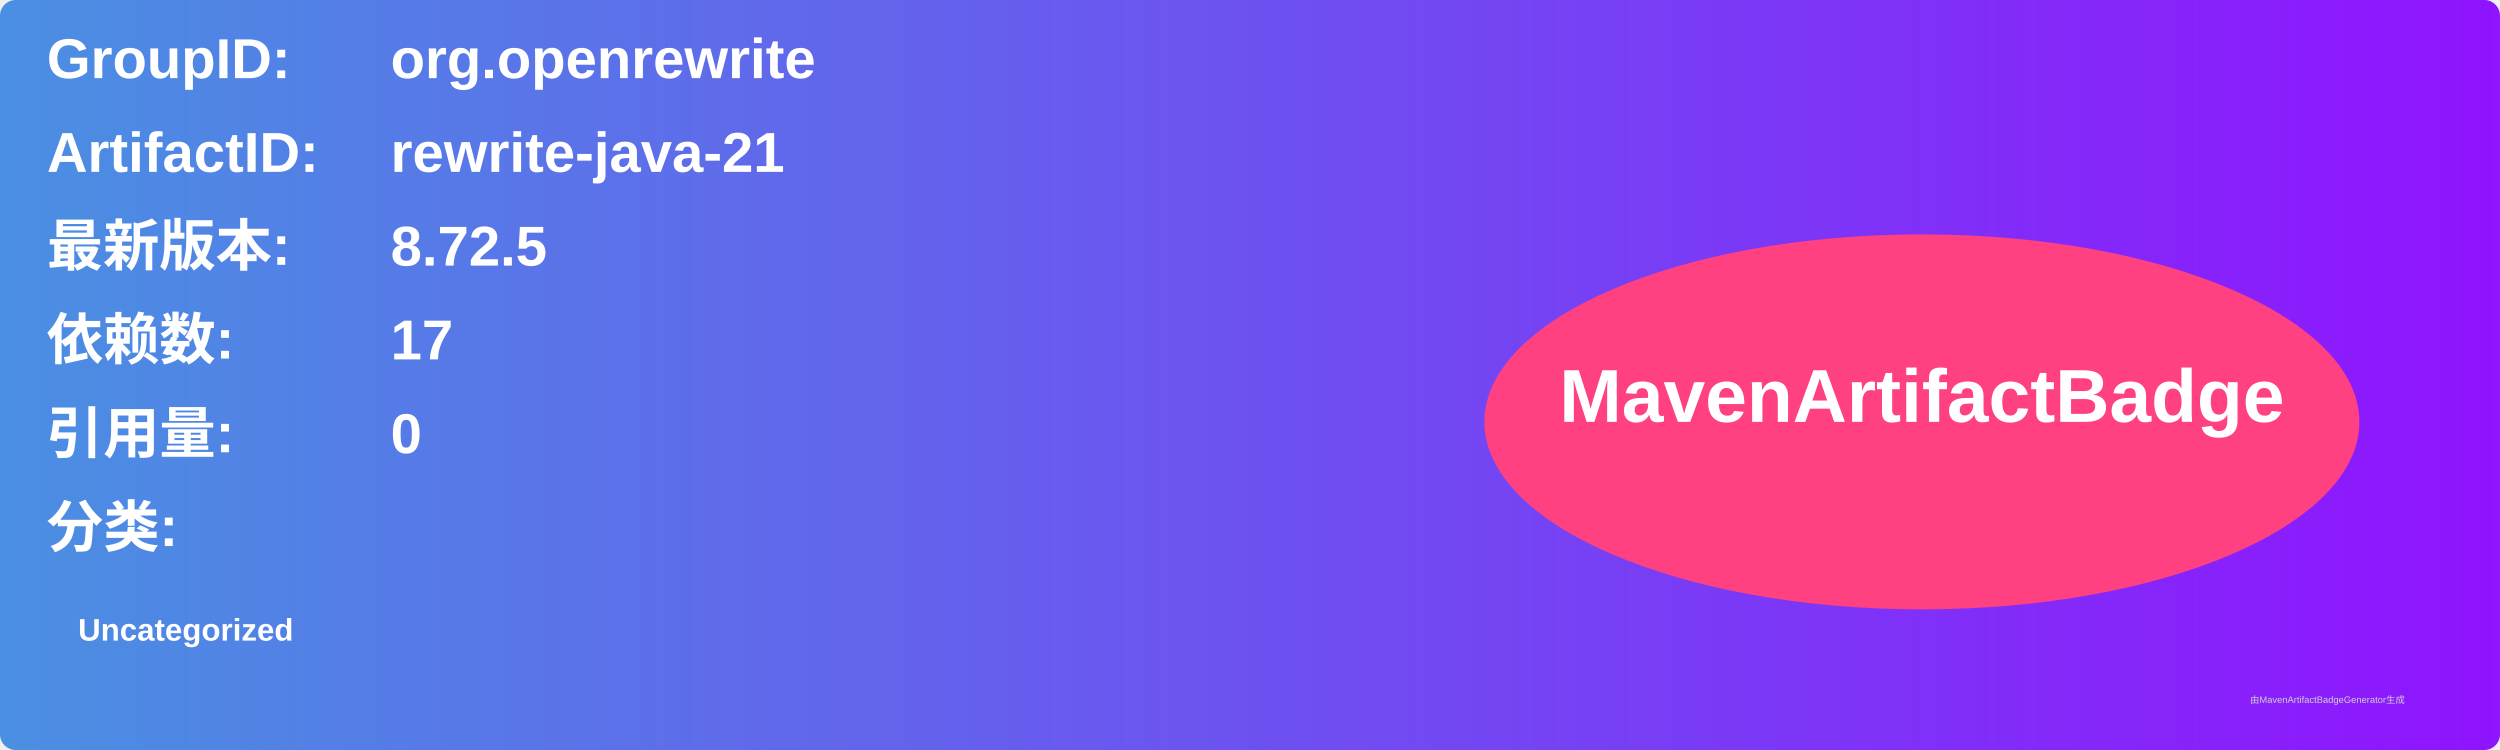
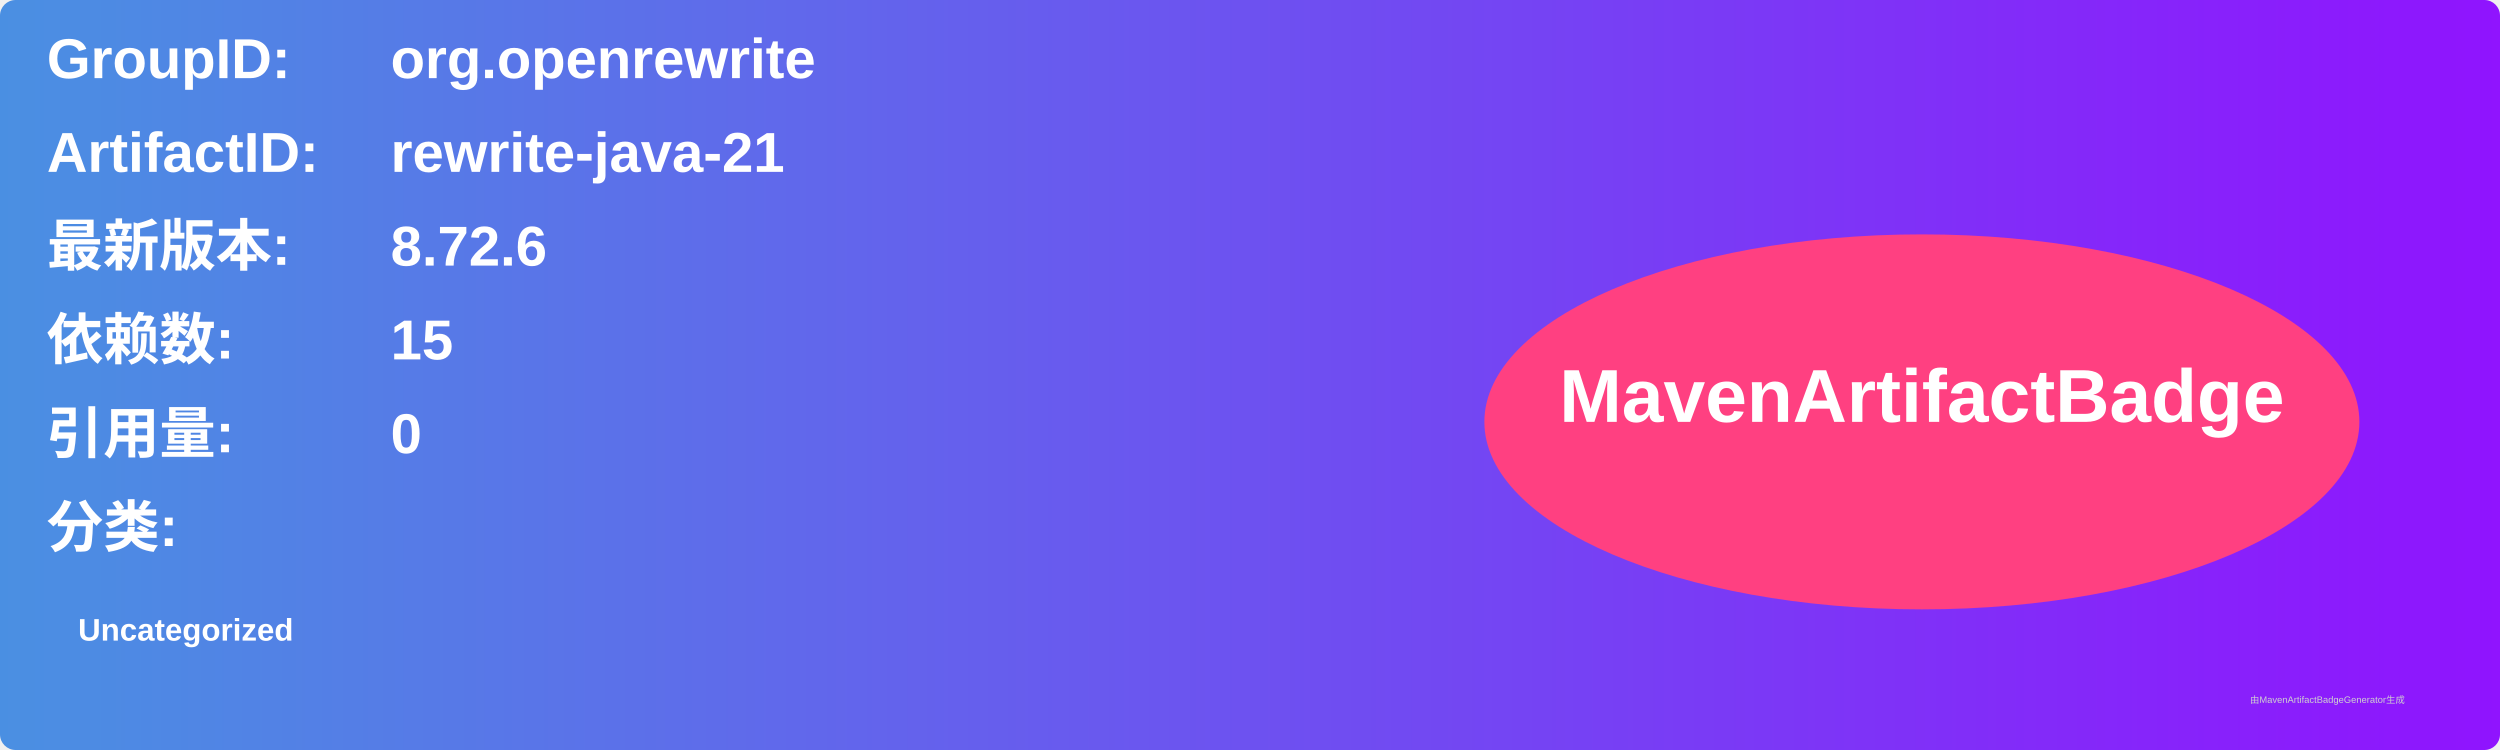
<svg xmlns="http://www.w3.org/2000/svg" width="800" height="240" viewBox="0 0 800 240">
  <linearGradient id="grad" x1="0%" y1="0%" x2="100%" y2="0%">
    <stop offset="0%" stop-color="#4a90e2" />
    <stop offset="100%" stop-color="#9013fe" />
  </linearGradient>
  <rect width="100%" height="100%" rx="5" ry="5" fill="url(#grad)" />
  <g transform="translate(15, 15)">
    <text x="0" y="10" font-family="Arial" font-size="18" fill="white" font-weight="bold" width="260">GroupID:</text>
    <text x="110" y="10" font-family="Arial" font-size="18" fill="white" font-weight="bold" width="460">org.openrewrite</text>
    <text x="0" y="40" font-family="Arial" font-size="18" fill="white" font-weight="bold" width="260">ArtifactID:</text>
    <text x="110" y="40" font-family="Arial" font-size="18" fill="white" font-weight="bold" width="460">rewrite-java-21</text>
    <text x="0" y="70" font-family="Arial" font-size="18" fill="white" font-weight="bold">最新版本:</text>
    <text x="110" y="70" font-family="Arial" font-size="18" fill="white" font-weight="bold">
-       <tspan font-weight="bold">8.72.5</tspan>
+       <tspan font-weight="bold">8.72.6</tspan>
    </text>
    <text x="0" y="100" font-family="Arial" font-size="18" fill="white" font-weight="bold">依赖数: </text>
    <text x="110" y="100" font-family="Arial" font-size="18" fill="white">
-       <tspan font-weight="bold">17</tspan>
+       <tspan font-weight="bold">15</tspan>
    </text>
    <text x="0" y="130" font-family="Arial" font-size="18" fill="white" font-weight="bold">引用量: </text>
    <text x="110" y="130" font-family="Arial" font-size="18" fill="white">
      <tspan font-weight="bold">0</tspan>
    </text>
    <text x="0" y="160" font-family="Arial" font-size="18" fill="white" font-weight="bold">分类:</text>
    <text x="10" y="190" font-family="Arial" font-size="10" fill="white">
      <tspan font-weight="bold">Uncategorized</tspan>
    </text>
    <ellipse cx="600" cy="120" rx="140" ry="60" fill="#ff4081" />
    <text x="600" y="120" text-anchor="middle" font-family="Arial" font-size="24" fill="white" font-weight="bold">MavenArtifactBadge</text>
  </g>
  <text x="720" y="225" font-family="Arial" font-size="3" fill="#d0d0d0">由MavenArtifactBadgeGenerator生成</text>
</svg>
